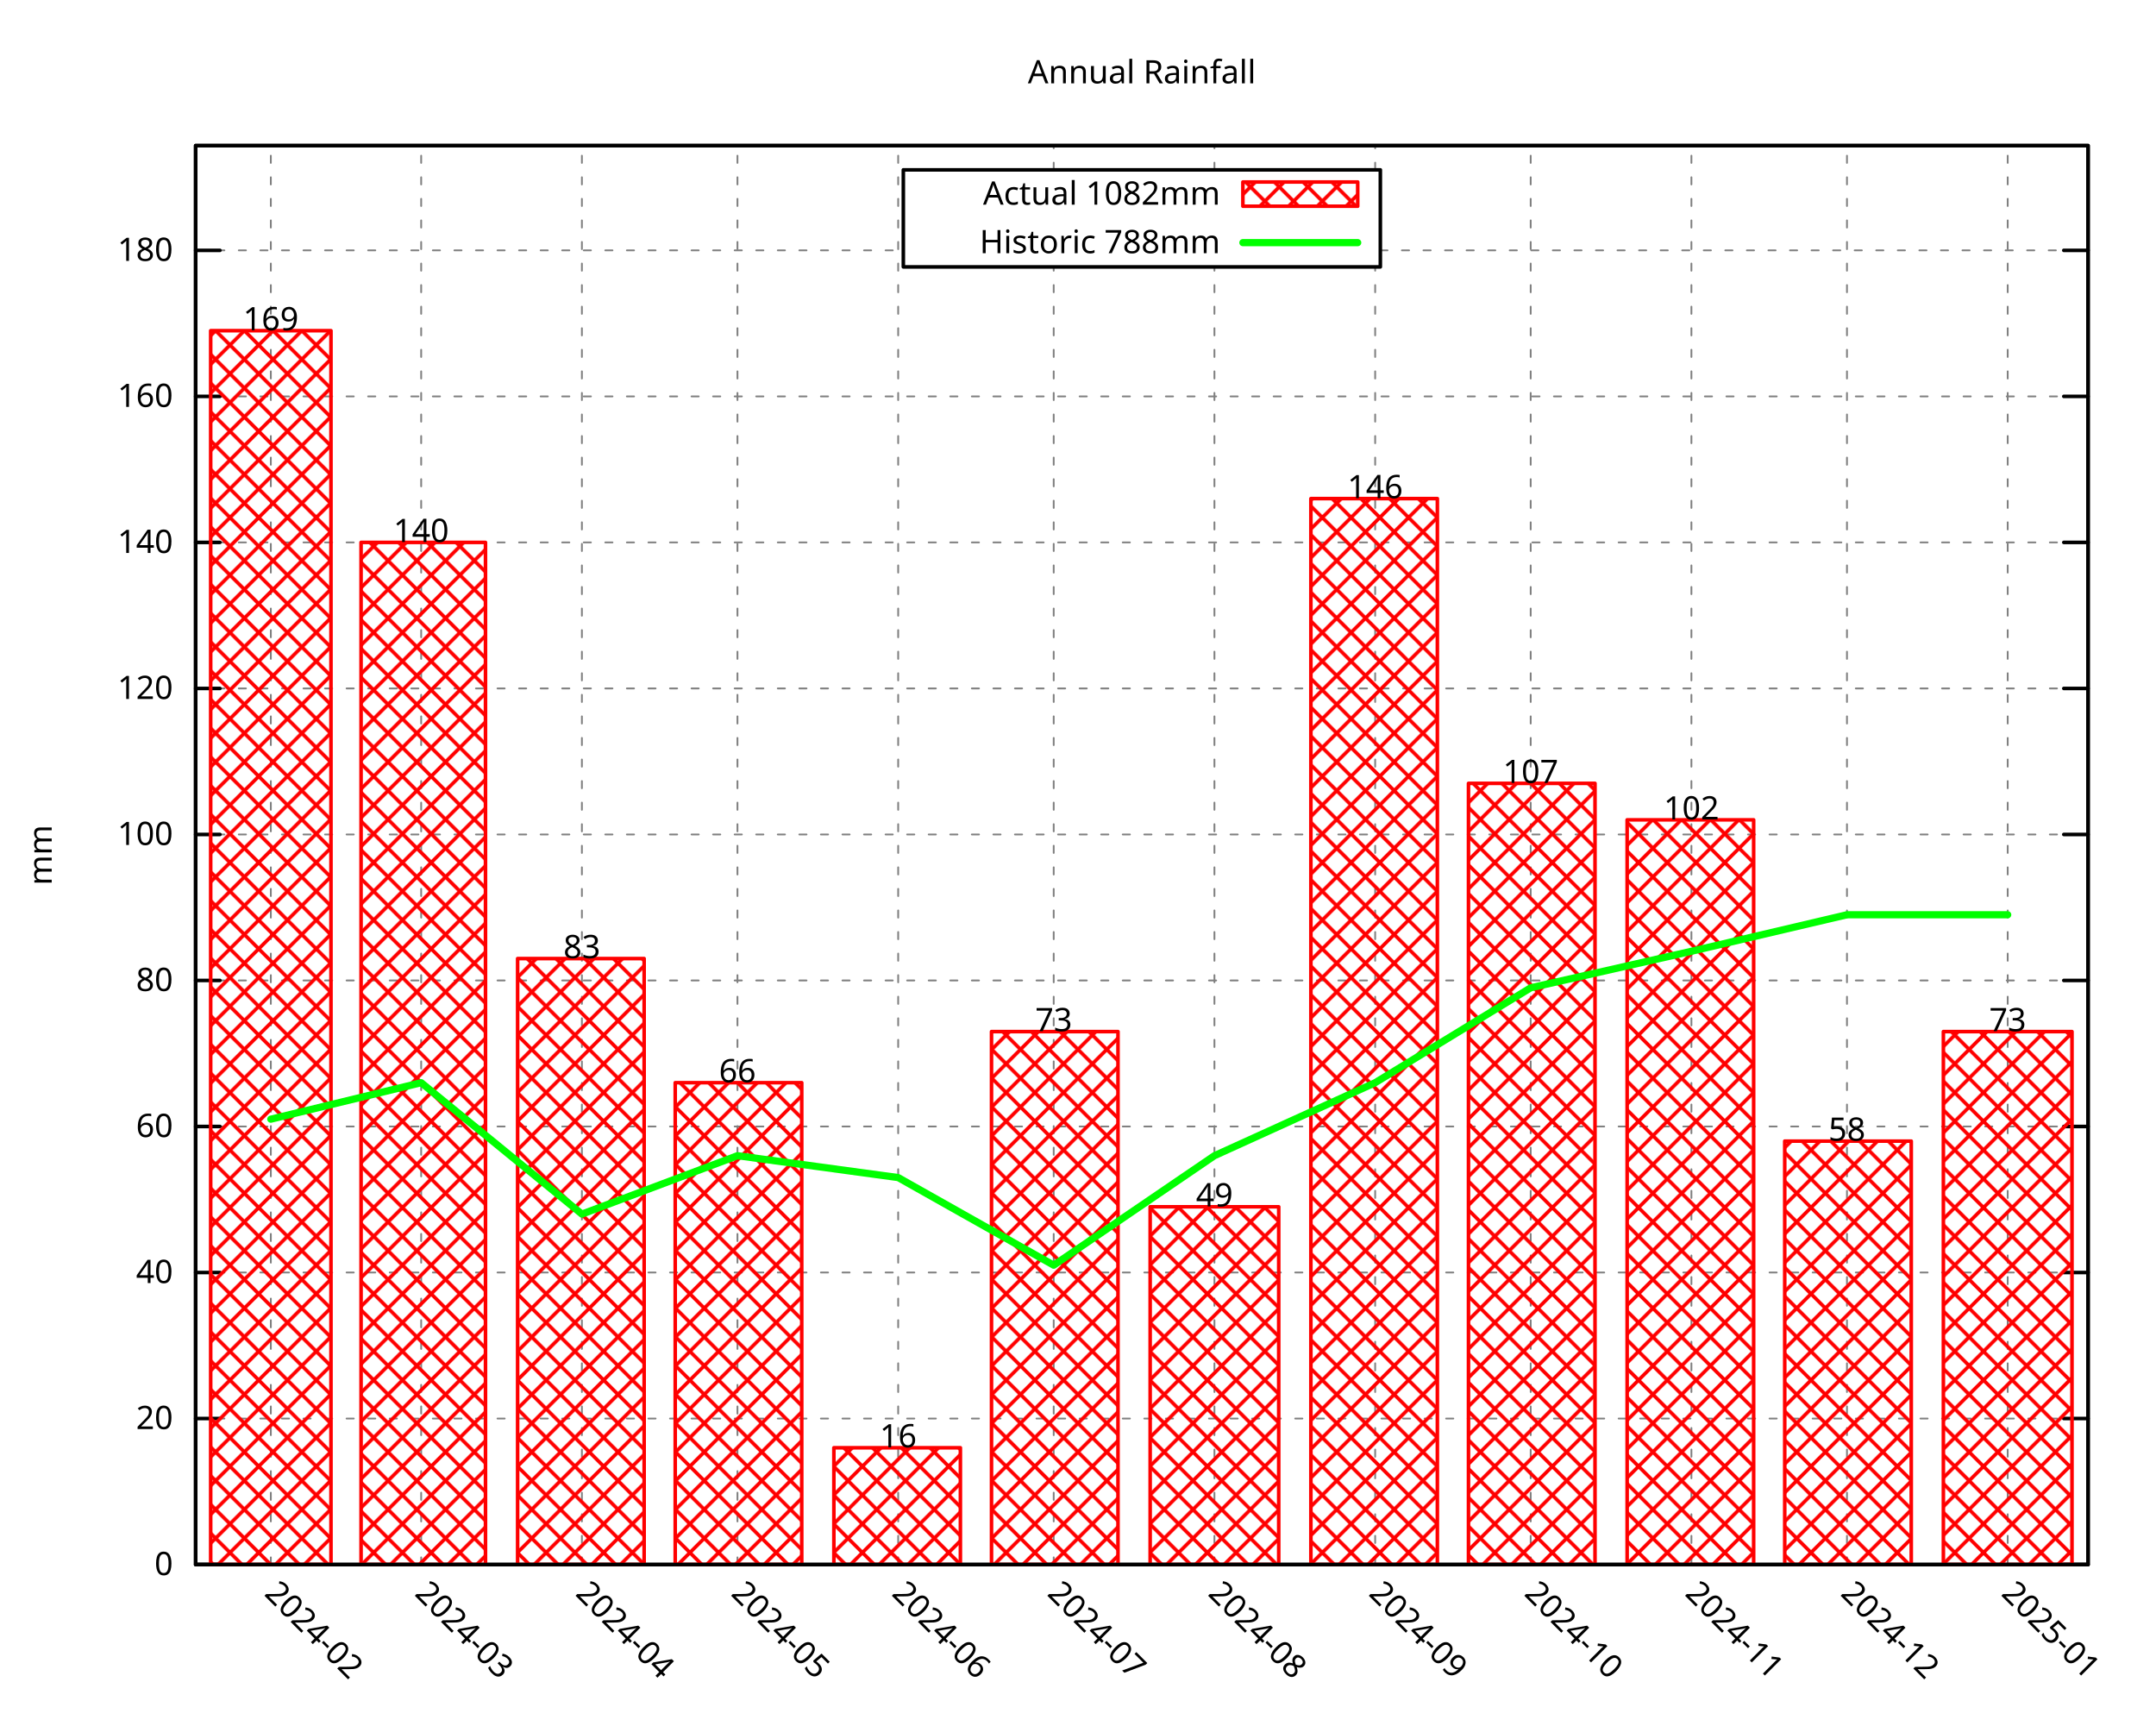
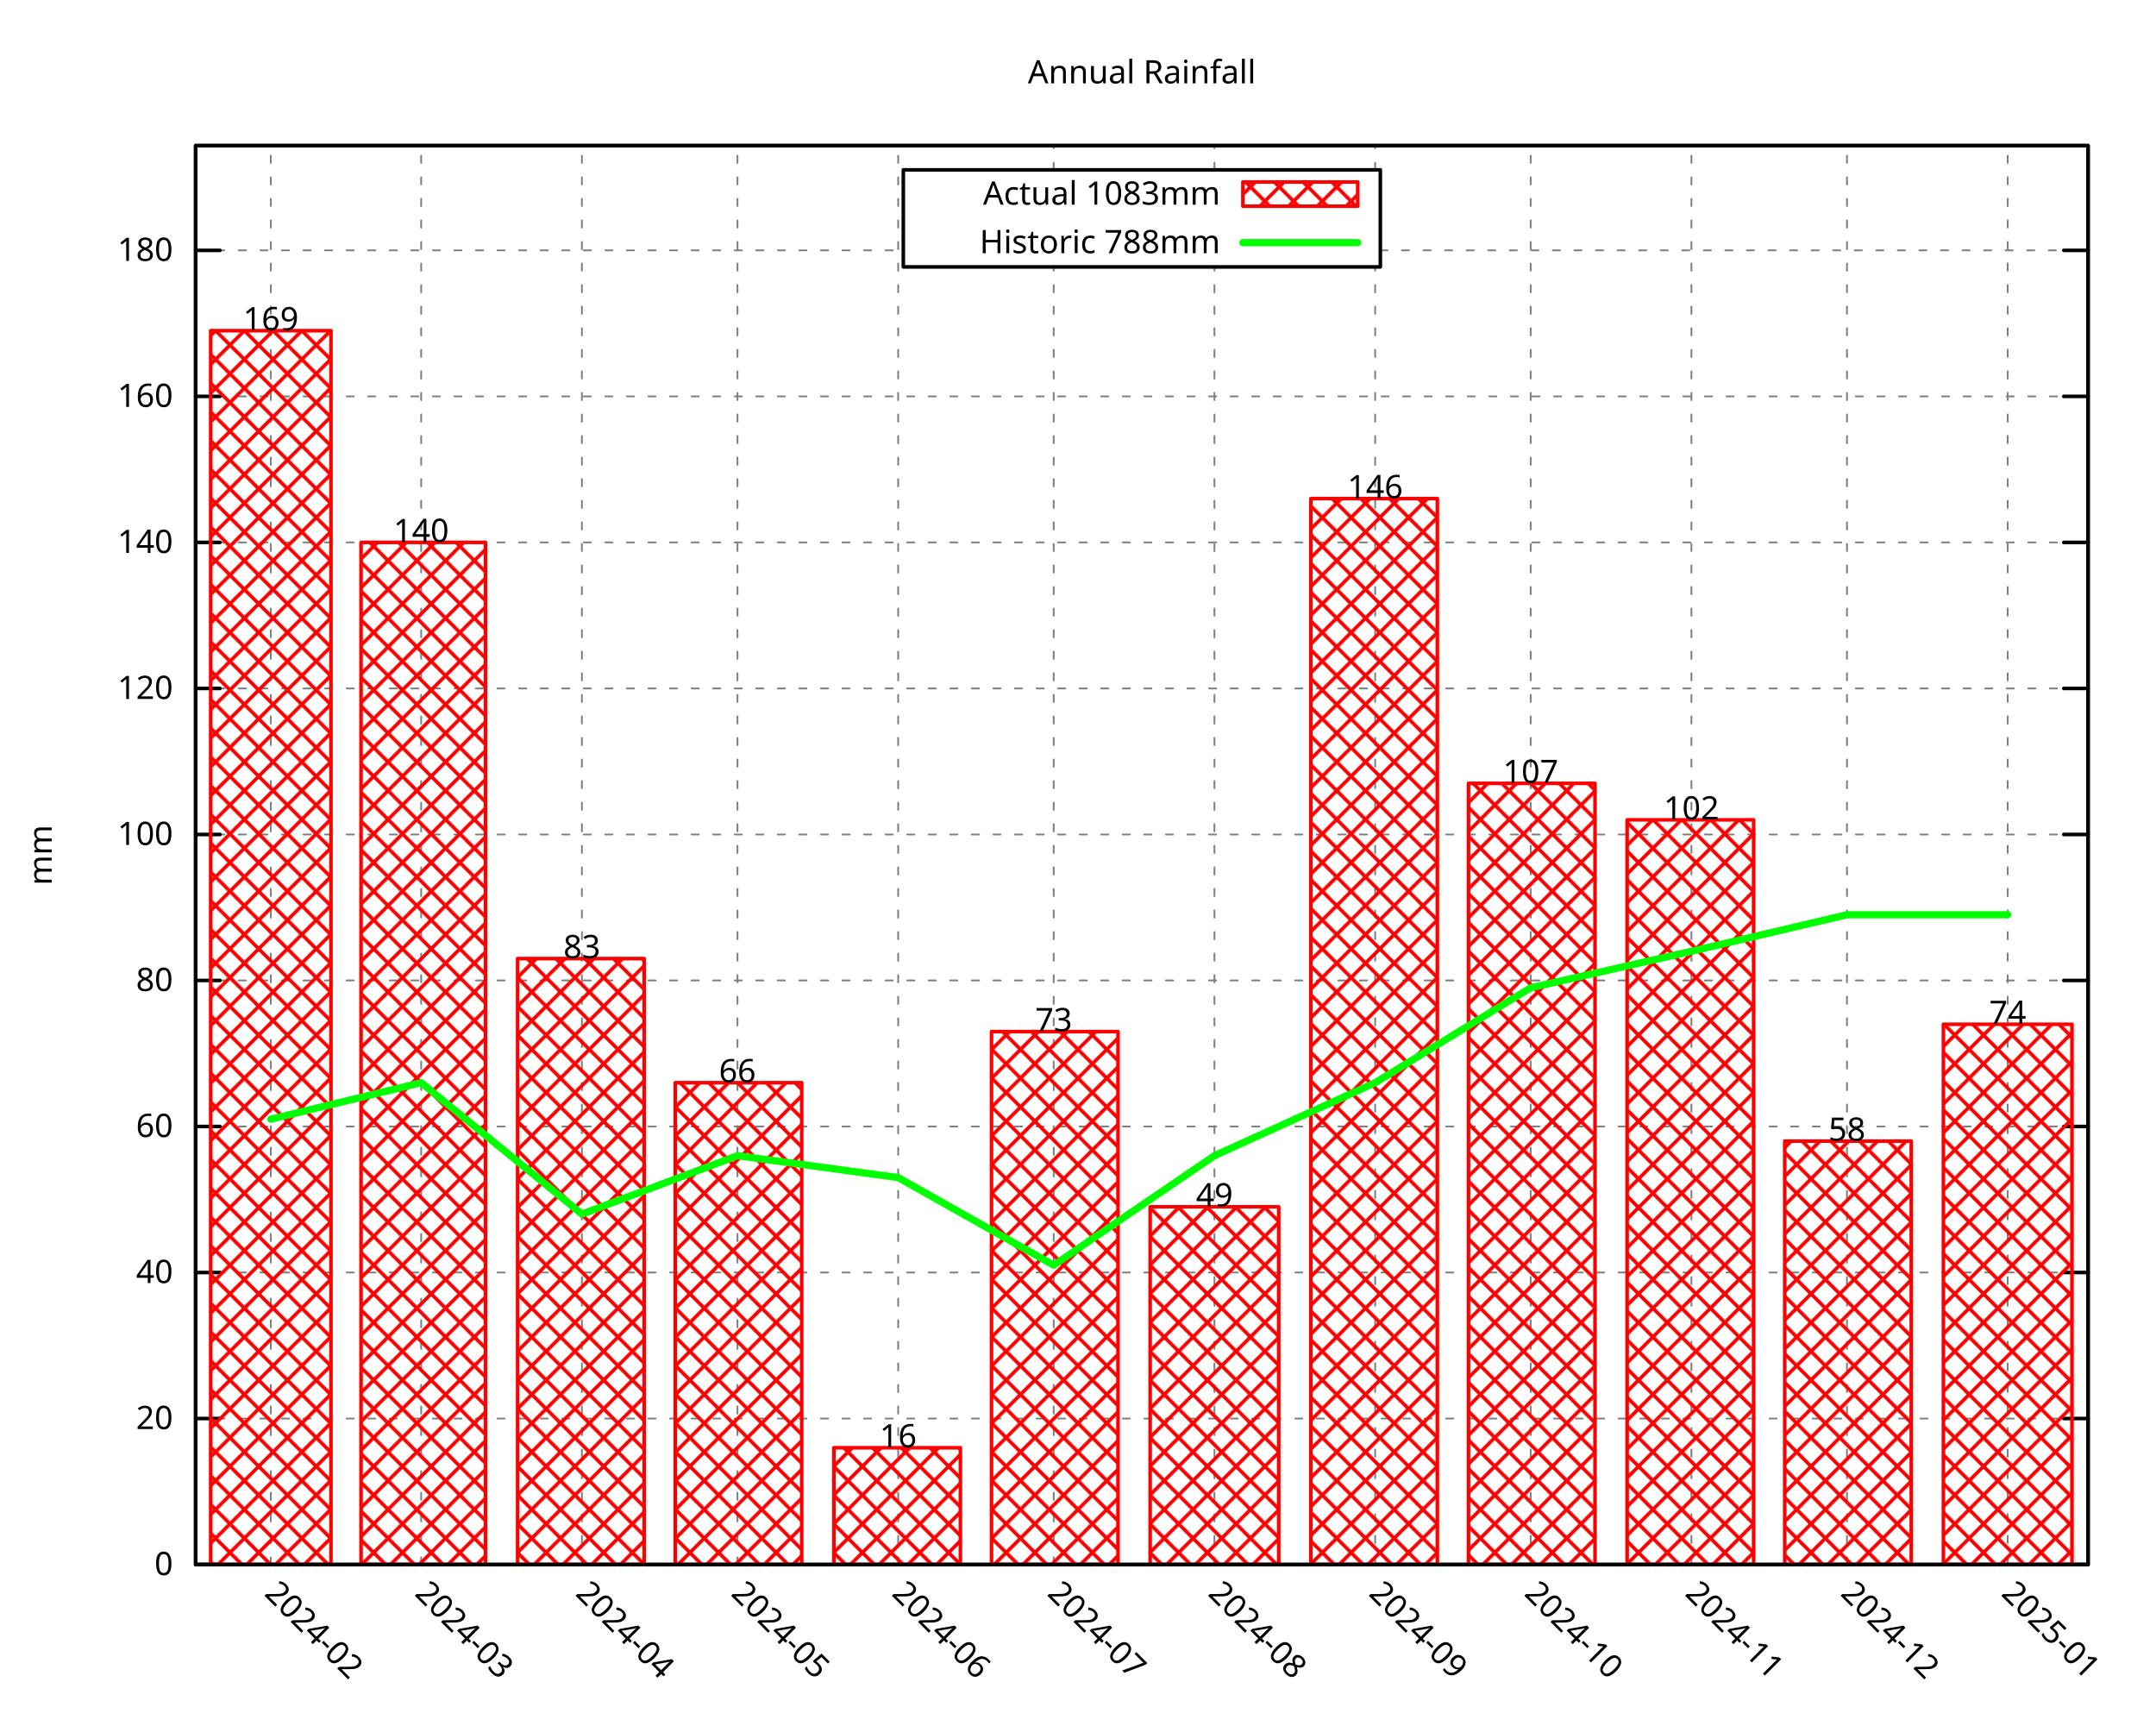
<svg xmlns="http://www.w3.org/2000/svg" xmlns:xlink="http://www.w3.org/1999/xlink" width="600" height="480" viewBox="0 0 600 480">
  <g id="gnuplot_canvas">
    <rect x="0" y="0" width="600" height="480" fill="none" />
    <defs>
      <circle id="gpDot" r="0.5" stroke-width="0.5" stroke="currentColor" />
      <path id="gpPt0" stroke-width="0.296" stroke="currentColor" d="M-1,0 h2 M0,-1 v2" />
      <path id="gpPt1" stroke-width="0.296" stroke="currentColor" d="M-1,-1 L1,1 M1,-1 L-1,1" />
      <path id="gpPt2" stroke-width="0.296" stroke="currentColor" d="M-1,0 L1,0 M0,-1 L0,1 M-1,-1 L1,1 M-1,1 L1,-1" />
      <rect id="gpPt3" stroke-width="0.296" stroke="currentColor" x="-1" y="-1" width="2" height="2" />
      <rect id="gpPt4" stroke-width="0.296" stroke="currentColor" fill="currentColor" x="-1" y="-1" width="2" height="2" />
      <circle id="gpPt5" stroke-width="0.296" stroke="currentColor" cx="0" cy="0" r="1" />
      <use xlink:href="#gpPt5" id="gpPt6" fill="currentColor" stroke="none" />
      <path id="gpPt7" stroke-width="0.296" stroke="currentColor" d="M0,-1.33 L-1.33,0.67 L1.33,0.67 z" />
      <use xlink:href="#gpPt7" id="gpPt8" fill="currentColor" stroke="none" />
      <use xlink:href="#gpPt7" id="gpPt9" stroke="currentColor" transform="rotate(180)" />
      <use xlink:href="#gpPt9" id="gpPt10" fill="currentColor" stroke="none" />
      <use xlink:href="#gpPt3" id="gpPt11" stroke="currentColor" transform="rotate(45)" />
      <use xlink:href="#gpPt11" id="gpPt12" fill="currentColor" stroke="none" />
      <path id="gpPt13" stroke-width="0.296" stroke="currentColor" d="M0,1.330 L1.265,0.411 L0.782,-1.067 L-0.782,-1.076 L-1.265,0.411 z" />
      <use xlink:href="#gpPt13" id="gpPt14" fill="currentColor" stroke="none" />
      <filter id="textbox" filterUnits="objectBoundingBox" x="0" y="0" height="1" width="1">
        <feFlood flood-color="white" flood-opacity="1" result="bgnd" />
        <feComposite in="SourceGraphic" in2="bgnd" operator="atop" />
      </filter>
      <filter id="greybox" filterUnits="objectBoundingBox" x="0" y="0" height="1" width="1">
        <feFlood flood-color="lightgrey" flood-opacity="1" result="grey" />
        <feComposite in="SourceGraphic" in2="grey" operator="atop" />
      </filter>
    </defs>
    <g fill="none" color="white" stroke="currentColor" stroke-width="1.00" stroke-linecap="round" stroke-linejoin="round">
</g>
    <g fill="none" color="black" stroke="currentColor" stroke-width="1.00" stroke-linecap="round" stroke-linejoin="round">
</g>
    <g fill="none" color="black" stroke="black" stroke-width="0.50" stroke-linecap="round" stroke-linejoin="round">
</g>
    <g fill="none" color="gray" stroke="currentColor" stroke-width="0.50" stroke-linecap="round" stroke-linejoin="round">
      <path stroke="gray" stroke-dasharray="2,4" class="gridline" d="M54.45,435.32 L581.09,435.32  " />
    </g>
    <g fill="none" color="gray" stroke="gray" stroke-width="1.00" stroke-linecap="round" stroke-linejoin="round">
</g>
    <g fill="none" color="black" stroke="currentColor" stroke-width="1.00" stroke-linecap="round" stroke-linejoin="round">
      <path stroke="black" d="M54.45,435.32 L61.20,435.32 M581.09,435.32 L574.34,435.32  " />
      <g transform="translate(48.15,438.25)" stroke="none" fill="black" font-family="Droid Sans" font-size="9.00" text-anchor="end">
        <text>
          <tspan font-family="Droid Sans"> 0</tspan>
        </text>
      </g>
    </g>
    <g fill="none" color="black" stroke="currentColor" stroke-width="1.00" stroke-linecap="round" stroke-linejoin="round">
</g>
    <g fill="none" color="black" stroke="black" stroke-width="0.50" stroke-linecap="round" stroke-linejoin="round">
</g>
    <g fill="none" color="gray" stroke="currentColor" stroke-width="0.50" stroke-linecap="round" stroke-linejoin="round">
      <path stroke="gray" stroke-dasharray="2,4" class="gridline" d="M54.45,394.69 L581.09,394.69  " />
    </g>
    <g fill="none" color="gray" stroke="gray" stroke-width="1.00" stroke-linecap="round" stroke-linejoin="round">
</g>
    <g fill="none" color="black" stroke="currentColor" stroke-width="1.00" stroke-linecap="round" stroke-linejoin="round">
      <path stroke="black" d="M54.45,394.69 L61.20,394.69 M581.09,394.69 L574.34,394.69  " />
      <g transform="translate(48.15,397.62)" stroke="none" fill="black" font-family="Droid Sans" font-size="9.00" text-anchor="end">
        <text>
          <tspan font-family="Droid Sans"> 20</tspan>
        </text>
      </g>
    </g>
    <g fill="none" color="black" stroke="currentColor" stroke-width="1.00" stroke-linecap="round" stroke-linejoin="round">
</g>
    <g fill="none" color="black" stroke="black" stroke-width="0.50" stroke-linecap="round" stroke-linejoin="round">
</g>
    <g fill="none" color="gray" stroke="currentColor" stroke-width="0.50" stroke-linecap="round" stroke-linejoin="round">
      <path stroke="gray" stroke-dasharray="2,4" class="gridline" d="M54.45,354.06 L581.09,354.06  " />
    </g>
    <g fill="none" color="gray" stroke="gray" stroke-width="1.00" stroke-linecap="round" stroke-linejoin="round">
</g>
    <g fill="none" color="black" stroke="currentColor" stroke-width="1.00" stroke-linecap="round" stroke-linejoin="round">
      <path stroke="black" d="M54.45,354.06 L61.20,354.06 M581.09,354.06 L574.34,354.06  " />
      <g transform="translate(48.15,356.99)" stroke="none" fill="black" font-family="Droid Sans" font-size="9.00" text-anchor="end">
        <text>
          <tspan font-family="Droid Sans"> 40</tspan>
        </text>
      </g>
    </g>
    <g fill="none" color="black" stroke="currentColor" stroke-width="1.00" stroke-linecap="round" stroke-linejoin="round">
</g>
    <g fill="none" color="black" stroke="black" stroke-width="0.50" stroke-linecap="round" stroke-linejoin="round">
</g>
    <g fill="none" color="gray" stroke="currentColor" stroke-width="0.50" stroke-linecap="round" stroke-linejoin="round">
      <path stroke="gray" stroke-dasharray="2,4" class="gridline" d="M54.45,313.43 L581.09,313.43  " />
    </g>
    <g fill="none" color="gray" stroke="gray" stroke-width="1.00" stroke-linecap="round" stroke-linejoin="round">
</g>
    <g fill="none" color="black" stroke="currentColor" stroke-width="1.00" stroke-linecap="round" stroke-linejoin="round">
      <path stroke="black" d="M54.45,313.43 L61.20,313.43 M581.09,313.43 L574.34,313.43  " />
      <g transform="translate(48.15,316.36)" stroke="none" fill="black" font-family="Droid Sans" font-size="9.00" text-anchor="end">
        <text>
          <tspan font-family="Droid Sans"> 60</tspan>
        </text>
      </g>
    </g>
    <g fill="none" color="black" stroke="currentColor" stroke-width="1.00" stroke-linecap="round" stroke-linejoin="round">
</g>
    <g fill="none" color="black" stroke="black" stroke-width="0.50" stroke-linecap="round" stroke-linejoin="round">
</g>
    <g fill="none" color="gray" stroke="currentColor" stroke-width="0.50" stroke-linecap="round" stroke-linejoin="round">
      <path stroke="gray" stroke-dasharray="2,4" class="gridline" d="M54.45,272.80 L581.09,272.80  " />
    </g>
    <g fill="none" color="gray" stroke="gray" stroke-width="1.00" stroke-linecap="round" stroke-linejoin="round">
</g>
    <g fill="none" color="black" stroke="currentColor" stroke-width="1.00" stroke-linecap="round" stroke-linejoin="round">
      <path stroke="black" d="M54.45,272.80 L61.20,272.80 M581.09,272.80 L574.34,272.80  " />
      <g transform="translate(48.15,275.73)" stroke="none" fill="black" font-family="Droid Sans" font-size="9.00" text-anchor="end">
        <text>
          <tspan font-family="Droid Sans"> 80</tspan>
        </text>
      </g>
    </g>
    <g fill="none" color="black" stroke="currentColor" stroke-width="1.00" stroke-linecap="round" stroke-linejoin="round">
</g>
    <g fill="none" color="black" stroke="black" stroke-width="0.50" stroke-linecap="round" stroke-linejoin="round">
</g>
    <g fill="none" color="gray" stroke="currentColor" stroke-width="0.50" stroke-linecap="round" stroke-linejoin="round">
      <path stroke="gray" stroke-dasharray="2,4" class="gridline" d="M54.45,232.18 L581.09,232.18  " />
    </g>
    <g fill="none" color="gray" stroke="gray" stroke-width="1.00" stroke-linecap="round" stroke-linejoin="round">
</g>
    <g fill="none" color="black" stroke="currentColor" stroke-width="1.00" stroke-linecap="round" stroke-linejoin="round">
      <path stroke="black" d="M54.45,232.18 L61.20,232.18 M581.09,232.18 L574.34,232.18  " />
      <g transform="translate(48.15,235.11)" stroke="none" fill="black" font-family="Droid Sans" font-size="9.00" text-anchor="end">
        <text>
          <tspan font-family="Droid Sans"> 100</tspan>
        </text>
      </g>
    </g>
    <g fill="none" color="black" stroke="currentColor" stroke-width="1.00" stroke-linecap="round" stroke-linejoin="round">
</g>
    <g fill="none" color="black" stroke="black" stroke-width="0.50" stroke-linecap="round" stroke-linejoin="round">
</g>
    <g fill="none" color="gray" stroke="currentColor" stroke-width="0.50" stroke-linecap="round" stroke-linejoin="round">
      <path stroke="gray" stroke-dasharray="2,4" class="gridline" d="M54.45,191.55 L581.09,191.55  " />
    </g>
    <g fill="none" color="gray" stroke="gray" stroke-width="1.00" stroke-linecap="round" stroke-linejoin="round">
</g>
    <g fill="none" color="black" stroke="currentColor" stroke-width="1.00" stroke-linecap="round" stroke-linejoin="round">
      <path stroke="black" d="M54.45,191.55 L61.20,191.55 M581.09,191.55 L574.34,191.55  " />
      <g transform="translate(48.15,194.48)" stroke="none" fill="black" font-family="Droid Sans" font-size="9.00" text-anchor="end">
        <text>
          <tspan font-family="Droid Sans"> 120</tspan>
        </text>
      </g>
    </g>
    <g fill="none" color="black" stroke="currentColor" stroke-width="1.00" stroke-linecap="round" stroke-linejoin="round">
</g>
    <g fill="none" color="black" stroke="black" stroke-width="0.50" stroke-linecap="round" stroke-linejoin="round">
</g>
    <g fill="none" color="gray" stroke="currentColor" stroke-width="0.50" stroke-linecap="round" stroke-linejoin="round">
      <path stroke="gray" stroke-dasharray="2,4" class="gridline" d="M54.45,150.92 L581.09,150.92  " />
    </g>
    <g fill="none" color="gray" stroke="gray" stroke-width="1.00" stroke-linecap="round" stroke-linejoin="round">
</g>
    <g fill="none" color="black" stroke="currentColor" stroke-width="1.00" stroke-linecap="round" stroke-linejoin="round">
      <path stroke="black" d="M54.45,150.92 L61.20,150.92 M581.09,150.92 L574.34,150.92  " />
      <g transform="translate(48.15,153.85)" stroke="none" fill="black" font-family="Droid Sans" font-size="9.00" text-anchor="end">
        <text>
          <tspan font-family="Droid Sans"> 140</tspan>
        </text>
      </g>
    </g>
    <g fill="none" color="black" stroke="currentColor" stroke-width="1.00" stroke-linecap="round" stroke-linejoin="round">
</g>
    <g fill="none" color="black" stroke="black" stroke-width="0.50" stroke-linecap="round" stroke-linejoin="round">
</g>
    <g fill="none" color="gray" stroke="currentColor" stroke-width="0.50" stroke-linecap="round" stroke-linejoin="round">
      <path stroke="gray" stroke-dasharray="2,4" class="gridline" d="M54.45,110.29 L581.09,110.29  " />
    </g>
    <g fill="none" color="gray" stroke="gray" stroke-width="1.00" stroke-linecap="round" stroke-linejoin="round">
</g>
    <g fill="none" color="black" stroke="currentColor" stroke-width="1.00" stroke-linecap="round" stroke-linejoin="round">
      <path stroke="black" d="M54.45,110.29 L61.20,110.29 M581.09,110.29 L574.34,110.29  " />
      <g transform="translate(48.15,113.22)" stroke="none" fill="black" font-family="Droid Sans" font-size="9.00" text-anchor="end">
        <text>
          <tspan font-family="Droid Sans"> 160</tspan>
        </text>
      </g>
    </g>
    <g fill="none" color="black" stroke="currentColor" stroke-width="1.00" stroke-linecap="round" stroke-linejoin="round">
</g>
    <g fill="none" color="black" stroke="black" stroke-width="0.50" stroke-linecap="round" stroke-linejoin="round">
</g>
    <g fill="none" color="gray" stroke="currentColor" stroke-width="0.50" stroke-linecap="round" stroke-linejoin="round">
      <path stroke="gray" stroke-dasharray="2,4" class="gridline" d="M54.45,69.66 L251.39,69.66 M384.14,69.66 L581.09,69.66  " />
    </g>
    <g fill="none" color="gray" stroke="gray" stroke-width="1.00" stroke-linecap="round" stroke-linejoin="round">
</g>
    <g fill="none" color="black" stroke="currentColor" stroke-width="1.00" stroke-linecap="round" stroke-linejoin="round">
      <path stroke="black" d="M54.45,69.66 L61.20,69.66 M581.09,69.66 L574.34,69.66  " />
      <g transform="translate(48.15,72.59)" stroke="none" fill="black" font-family="Droid Sans" font-size="9.00" text-anchor="end">
        <text>
          <tspan font-family="Droid Sans"> 180</tspan>
        </text>
      </g>
    </g>
    <g fill="none" color="black" stroke="currentColor" stroke-width="1.00" stroke-linecap="round" stroke-linejoin="round">
</g>
    <g fill="none" color="black" stroke="black" stroke-width="0.50" stroke-linecap="round" stroke-linejoin="round">
</g>
    <g fill="none" color="gray" stroke="currentColor" stroke-width="0.50" stroke-linecap="round" stroke-linejoin="round">
      <path stroke="gray" stroke-dasharray="2,4" class="gridline" d="M75.37,435.32 L75.37,40.51  " />
    </g>
    <g fill="none" color="gray" stroke="gray" stroke-width="1.00" stroke-linecap="round" stroke-linejoin="round">
</g>
    <g fill="none" color="black" stroke="currentColor" stroke-width="1.00" stroke-linecap="round" stroke-linejoin="round">
      <path stroke="black" d="M75.37,435.32 M75.37,40.51  " />
      <g transform="translate(73.30,443.69) rotate(45.00)" stroke="none" fill="black" font-family="Droid Sans" font-size="9.00" text-anchor="start">
        <text>
          <tspan font-family="Droid Sans">2024-02</tspan>
        </text>
      </g>
    </g>
    <g fill="none" color="black" stroke="currentColor" stroke-width="1.00" stroke-linecap="round" stroke-linejoin="round">
</g>
    <g fill="none" color="black" stroke="black" stroke-width="0.50" stroke-linecap="round" stroke-linejoin="round">
</g>
    <g fill="none" color="gray" stroke="currentColor" stroke-width="0.50" stroke-linecap="round" stroke-linejoin="round">
      <path stroke="gray" stroke-dasharray="2,4" class="gridline" d="M117.21,435.32 L117.21,40.51  " />
    </g>
    <g fill="none" color="gray" stroke="gray" stroke-width="1.00" stroke-linecap="round" stroke-linejoin="round">
</g>
    <g fill="none" color="black" stroke="currentColor" stroke-width="1.00" stroke-linecap="round" stroke-linejoin="round">
      <path stroke="black" d="M117.21,435.32 M117.21,40.51  " />
      <g transform="translate(115.14,443.69) rotate(45.00)" stroke="none" fill="black" font-family="Droid Sans" font-size="9.00" text-anchor="start">
        <text>
          <tspan font-family="Droid Sans">2024-03</tspan>
        </text>
      </g>
    </g>
    <g fill="none" color="black" stroke="currentColor" stroke-width="1.00" stroke-linecap="round" stroke-linejoin="round">
</g>
    <g fill="none" color="black" stroke="black" stroke-width="0.50" stroke-linecap="round" stroke-linejoin="round">
</g>
    <g fill="none" color="gray" stroke="currentColor" stroke-width="0.50" stroke-linecap="round" stroke-linejoin="round">
      <path stroke="gray" stroke-dasharray="2,4" class="gridline" d="M161.94,435.32 L161.94,40.51  " />
    </g>
    <g fill="none" color="gray" stroke="gray" stroke-width="1.00" stroke-linecap="round" stroke-linejoin="round">
</g>
    <g fill="none" color="black" stroke="currentColor" stroke-width="1.00" stroke-linecap="round" stroke-linejoin="round">
      <path stroke="black" d="M161.94,435.32 M161.94,40.51  " />
      <g transform="translate(159.87,443.69) rotate(45.00)" stroke="none" fill="black" font-family="Droid Sans" font-size="9.00" text-anchor="start">
        <text>
          <tspan font-family="Droid Sans">2024-04</tspan>
        </text>
      </g>
    </g>
    <g fill="none" color="black" stroke="currentColor" stroke-width="1.00" stroke-linecap="round" stroke-linejoin="round">
</g>
    <g fill="none" color="black" stroke="black" stroke-width="0.50" stroke-linecap="round" stroke-linejoin="round">
</g>
    <g fill="none" color="gray" stroke="currentColor" stroke-width="0.50" stroke-linecap="round" stroke-linejoin="round">
      <path stroke="gray" stroke-dasharray="2,4" class="gridline" d="M205.23,435.32 L205.23,40.51  " />
    </g>
    <g fill="none" color="gray" stroke="gray" stroke-width="1.00" stroke-linecap="round" stroke-linejoin="round">
</g>
    <g fill="none" color="black" stroke="currentColor" stroke-width="1.00" stroke-linecap="round" stroke-linejoin="round">
      <path stroke="black" d="M205.23,435.32 M205.23,40.51  " />
      <g transform="translate(203.16,443.69) rotate(45.00)" stroke="none" fill="black" font-family="Droid Sans" font-size="9.00" text-anchor="start">
        <text>
          <tspan font-family="Droid Sans">2024-05</tspan>
        </text>
      </g>
    </g>
    <g fill="none" color="black" stroke="currentColor" stroke-width="1.00" stroke-linecap="round" stroke-linejoin="round">
</g>
    <g fill="none" color="black" stroke="black" stroke-width="0.50" stroke-linecap="round" stroke-linejoin="round">
</g>
    <g fill="none" color="gray" stroke="currentColor" stroke-width="0.50" stroke-linecap="round" stroke-linejoin="round">
      <path stroke="gray" stroke-dasharray="2,4" class="gridline" d="M249.96,435.32 L249.96,40.51  " />
    </g>
    <g fill="none" color="gray" stroke="gray" stroke-width="1.00" stroke-linecap="round" stroke-linejoin="round">
</g>
    <g fill="none" color="black" stroke="currentColor" stroke-width="1.00" stroke-linecap="round" stroke-linejoin="round">
      <path stroke="black" d="M249.96,435.32 M249.96,40.51  " />
      <g transform="translate(247.89,443.69) rotate(45.00)" stroke="none" fill="black" font-family="Droid Sans" font-size="9.00" text-anchor="start">
        <text>
          <tspan font-family="Droid Sans">2024-06</tspan>
        </text>
      </g>
    </g>
    <g fill="none" color="black" stroke="currentColor" stroke-width="1.00" stroke-linecap="round" stroke-linejoin="round">
</g>
    <g fill="none" color="black" stroke="black" stroke-width="0.50" stroke-linecap="round" stroke-linejoin="round">
</g>
    <g fill="none" color="gray" stroke="currentColor" stroke-width="0.50" stroke-linecap="round" stroke-linejoin="round">
      <path stroke="gray" stroke-dasharray="2,4" class="gridline" d="M293.24,435.32 L293.24,74.26 M293.24,47.26 L293.24,40.51  " />
    </g>
    <g fill="none" color="gray" stroke="gray" stroke-width="1.00" stroke-linecap="round" stroke-linejoin="round">
</g>
    <g fill="none" color="black" stroke="currentColor" stroke-width="1.00" stroke-linecap="round" stroke-linejoin="round">
      <path stroke="black" d="M293.24,435.32 M293.24,40.51  " />
      <g transform="translate(291.17,443.69) rotate(45.00)" stroke="none" fill="black" font-family="Droid Sans" font-size="9.00" text-anchor="start">
        <text>
          <tspan font-family="Droid Sans">2024-07</tspan>
        </text>
      </g>
    </g>
    <g fill="none" color="black" stroke="currentColor" stroke-width="1.00" stroke-linecap="round" stroke-linejoin="round">
</g>
    <g fill="none" color="black" stroke="black" stroke-width="0.50" stroke-linecap="round" stroke-linejoin="round">
</g>
    <g fill="none" color="gray" stroke="currentColor" stroke-width="0.50" stroke-linecap="round" stroke-linejoin="round">
      <path stroke="gray" stroke-dasharray="2,4" class="gridline" d="M337.97,435.32 L337.97,74.26 M337.97,47.26 L337.97,40.51  " />
    </g>
    <g fill="none" color="gray" stroke="gray" stroke-width="1.00" stroke-linecap="round" stroke-linejoin="round">
</g>
    <g fill="none" color="black" stroke="currentColor" stroke-width="1.00" stroke-linecap="round" stroke-linejoin="round">
      <path stroke="black" d="M337.97,435.32 M337.97,40.51  " />
      <g transform="translate(335.90,443.69) rotate(45.00)" stroke="none" fill="black" font-family="Droid Sans" font-size="9.00" text-anchor="start">
        <text>
          <tspan font-family="Droid Sans">2024-08</tspan>
        </text>
      </g>
    </g>
    <g fill="none" color="black" stroke="currentColor" stroke-width="1.00" stroke-linecap="round" stroke-linejoin="round">
</g>
    <g fill="none" color="black" stroke="black" stroke-width="0.50" stroke-linecap="round" stroke-linejoin="round">
</g>
    <g fill="none" color="gray" stroke="currentColor" stroke-width="0.50" stroke-linecap="round" stroke-linejoin="round">
      <path stroke="gray" stroke-dasharray="2,4" class="gridline" d="M382.70,435.32 L382.70,74.26 M382.70,47.26 L382.70,40.51  " />
    </g>
    <g fill="none" color="gray" stroke="gray" stroke-width="1.00" stroke-linecap="round" stroke-linejoin="round">
</g>
    <g fill="none" color="black" stroke="currentColor" stroke-width="1.00" stroke-linecap="round" stroke-linejoin="round">
      <path stroke="black" d="M382.70,435.32 M382.70,40.51  " />
      <g transform="translate(380.63,443.69) rotate(45.00)" stroke="none" fill="black" font-family="Droid Sans" font-size="9.00" text-anchor="start">
        <text>
          <tspan font-family="Droid Sans">2024-09</tspan>
        </text>
      </g>
    </g>
    <g fill="none" color="black" stroke="currentColor" stroke-width="1.00" stroke-linecap="round" stroke-linejoin="round">
</g>
    <g fill="none" color="black" stroke="black" stroke-width="0.50" stroke-linecap="round" stroke-linejoin="round">
</g>
    <g fill="none" color="gray" stroke="currentColor" stroke-width="0.50" stroke-linecap="round" stroke-linejoin="round">
      <path stroke="gray" stroke-dasharray="2,4" class="gridline" d="M425.98,435.32 L425.98,40.51  " />
    </g>
    <g fill="none" color="gray" stroke="gray" stroke-width="1.00" stroke-linecap="round" stroke-linejoin="round">
</g>
    <g fill="none" color="black" stroke="currentColor" stroke-width="1.00" stroke-linecap="round" stroke-linejoin="round">
      <path stroke="black" d="M425.98,435.32 M425.98,40.51  " />
      <g transform="translate(423.91,443.69) rotate(45.00)" stroke="none" fill="black" font-family="Droid Sans" font-size="9.00" text-anchor="start">
        <text>
          <tspan font-family="Droid Sans">2024-10</tspan>
        </text>
      </g>
    </g>
    <g fill="none" color="black" stroke="currentColor" stroke-width="1.00" stroke-linecap="round" stroke-linejoin="round">
</g>
    <g fill="none" color="black" stroke="black" stroke-width="0.50" stroke-linecap="round" stroke-linejoin="round">
</g>
    <g fill="none" color="gray" stroke="currentColor" stroke-width="0.50" stroke-linecap="round" stroke-linejoin="round">
      <path stroke="gray" stroke-dasharray="2,4" class="gridline" d="M470.71,435.32 L470.71,40.51  " />
    </g>
    <g fill="none" color="gray" stroke="gray" stroke-width="1.00" stroke-linecap="round" stroke-linejoin="round">
</g>
    <g fill="none" color="black" stroke="currentColor" stroke-width="1.00" stroke-linecap="round" stroke-linejoin="round">
      <path stroke="black" d="M470.71,435.32 M470.71,40.51  " />
      <g transform="translate(468.64,443.69) rotate(45.00)" stroke="none" fill="black" font-family="Droid Sans" font-size="9.00" text-anchor="start">
        <text>
          <tspan font-family="Droid Sans">2024-11</tspan>
        </text>
      </g>
    </g>
    <g fill="none" color="black" stroke="currentColor" stroke-width="1.00" stroke-linecap="round" stroke-linejoin="round">
</g>
    <g fill="none" color="black" stroke="black" stroke-width="0.50" stroke-linecap="round" stroke-linejoin="round">
</g>
    <g fill="none" color="gray" stroke="currentColor" stroke-width="0.50" stroke-linecap="round" stroke-linejoin="round">
      <path stroke="gray" stroke-dasharray="2,4" class="gridline" d="M514.00,435.32 L514.00,40.51  " />
    </g>
    <g fill="none" color="gray" stroke="gray" stroke-width="1.00" stroke-linecap="round" stroke-linejoin="round">
</g>
    <g fill="none" color="black" stroke="currentColor" stroke-width="1.00" stroke-linecap="round" stroke-linejoin="round">
      <path stroke="black" d="M514.00,435.32 M514.00,40.51  " />
      <g transform="translate(511.93,443.69) rotate(45.00)" stroke="none" fill="black" font-family="Droid Sans" font-size="9.00" text-anchor="start">
        <text>
          <tspan font-family="Droid Sans">2024-12</tspan>
        </text>
      </g>
    </g>
    <g fill="none" color="black" stroke="currentColor" stroke-width="1.00" stroke-linecap="round" stroke-linejoin="round">
</g>
    <g fill="none" color="black" stroke="black" stroke-width="0.50" stroke-linecap="round" stroke-linejoin="round">
</g>
    <g fill="none" color="gray" stroke="currentColor" stroke-width="0.50" stroke-linecap="round" stroke-linejoin="round">
      <path stroke="gray" stroke-dasharray="2,4" class="gridline" d="M558.73,435.32 L558.73,40.51  " />
    </g>
    <g fill="none" color="gray" stroke="gray" stroke-width="1.00" stroke-linecap="round" stroke-linejoin="round">
</g>
    <g fill="none" color="black" stroke="currentColor" stroke-width="1.00" stroke-linecap="round" stroke-linejoin="round">
      <path stroke="black" d="M558.73,435.32 M558.73,40.51  " />
      <g transform="translate(556.66,443.69) rotate(45.00)" stroke="none" fill="black" font-family="Droid Sans" font-size="9.00" text-anchor="start">
        <text>
          <tspan font-family="Droid Sans">2025-01</tspan>
        </text>
      </g>
    </g>
    <g fill="none" color="black" stroke="currentColor" stroke-width="1.00" stroke-linecap="round" stroke-linejoin="round">
</g>
    <g fill="none" color="black" stroke="currentColor" stroke-width="1.00" stroke-linecap="round" stroke-linejoin="round">
      <path stroke="black" d="M54.45,40.51 L54.45,435.32 L581.09,435.32 L581.09,40.51 L54.45,40.51 Z  " />
    </g>
    <g fill="none" color="black" stroke="currentColor" stroke-width="1.00" stroke-linecap="round" stroke-linejoin="round">
</g>
    <g fill="none" color="black" stroke="currentColor" stroke-width="1.00" stroke-linecap="round" stroke-linejoin="round">
      <path stroke="black" d="M251.39,74.26 L251.39,47.26 L384.14,47.26 L384.14,74.26 L251.39,74.26 Z  " />
    </g>
    <g id="gnuplot_plot_1">
      <g fill="none" color="black" stroke="currentColor" stroke-width="1.00" stroke-linecap="round" stroke-linejoin="round">
        <g transform="translate(339.59,56.94)" stroke="none" fill="black" font-family="Droid Sans" font-size="9.00" text-anchor="end">
          <text>
-             <tspan font-family="Droid Sans">Actual 1082mm</tspan>
+             <tspan font-family="Droid Sans">Actual 1083mm</tspan>
          </text>
        </g>
      </g>
      <g fill="none" color="black" stroke="currentColor" stroke-width="1.00" stroke-linecap="round" stroke-linejoin="round">
        <defs>
          <pattern id="gpPat1" patternUnits="userSpaceOnUse" x="0" y="0" width="8" height="8">
            <path style="fill:none; stroke:rgb(255,0,0)" d="M0,0 L8,8 M0,8 L8,0" />
          </pattern>
        </defs>
        <g stroke="none" shape-rendering="crispEdges">
          <polygon fill="url(#gpPat1)" points="345.89,57.38 377.84,57.38 377.84,50.63 345.89,50.63 " />
        </g>
        <path stroke="rgb(255,   0,   0)" d="M345.89,57.38 L377.84,57.38 L377.84,50.64 L345.89,50.64 L345.89,57.38 Z  " />
      </g>
      <g fill="none" color="black" stroke="currentColor" stroke-width="1.00" stroke-linecap="round" stroke-linejoin="round">
        <defs>
          <pattern id="gpPat2" patternUnits="userSpaceOnUse" x="0" y="0" width="8" height="8">
            <path style="fill:none; stroke:rgb(255,0,0)" d="M0,0 L8,8 M0,8 L8,0" />
          </pattern>
        </defs>
        <g stroke="none" shape-rendering="crispEdges">
          <polygon fill="url(#gpPat2)" points="58.63,435.32 92.12,435.32 92.12,92.00 58.63,92.00 " />
        </g>
        <path stroke="rgb(255,   0,   0)" d="M58.63,435.32 L58.63,92.01 L92.11,92.01 L92.11,435.32 L58.63,435.32 Z  " />
        <g stroke="none" shape-rendering="crispEdges">
          <polygon fill="url(#gpPat2)" points="100.48,435.32 135.12,435.32 135.12,150.91 100.48,150.91 " />
        </g>
        <path stroke="rgb(255,   0,   0)" d="M100.48,435.32 L100.48,150.92 L135.11,150.92 L135.11,435.32 L100.48,435.32 Z  " />
        <g stroke="none" shape-rendering="crispEdges">
          <polygon fill="url(#gpPat2)" points="144.05,435.32 179.27,435.32 179.27,266.70 144.05,266.70 " />
        </g>
        <path stroke="rgb(255,   0,   0)" d="M144.05,435.32 L144.05,266.71 L179.26,266.71 L179.26,435.32 L144.05,435.32 Z  " />
        <g stroke="none" shape-rendering="crispEdges">
          <polygon fill="url(#gpPat2)" points="187.91,435.32 223.13,435.32 223.13,301.24 187.91,301.24 " />
        </g>
        <path stroke="rgb(255,   0,   0)" d="M187.91,435.32 L187.91,301.25 L223.12,301.25 L223.12,435.32 L187.91,435.32 Z  " />
        <g stroke="none" shape-rendering="crispEdges">
          <polygon fill="url(#gpPat2)" points="232.06,435.32 267.28,435.32 267.28,402.81 232.06,402.81 " />
        </g>
        <path stroke="rgb(255,   0,   0)" d="M232.06,435.32 L232.06,402.82 L267.27,402.82 L267.27,435.32 L232.06,435.32 Z  " />
        <g stroke="none" shape-rendering="crispEdges">
          <polygon fill="url(#gpPat2)" points="275.93,435.32 311.14,435.32 311.14,287.02 275.93,287.02 " />
        </g>
        <path stroke="rgb(255,   0,   0)" d="M275.93,435.32 L275.93,287.03 L311.13,287.03 L311.13,435.32 L275.93,435.32 Z  " />
        <g stroke="none" shape-rendering="crispEdges">
          <polygon fill="url(#gpPat2)" points="320.08,435.32 355.87,435.32 355.87,335.77 320.08,335.77 " />
        </g>
        <path stroke="rgb(255,   0,   0)" d="M320.08,435.32 L320.08,335.78 L355.86,335.78 L355.86,435.32 L320.08,435.32 Z  " />
        <g stroke="none" shape-rendering="crispEdges">
          <polygon fill="url(#gpPat2)" points="364.81,435.32 400.02,435.32 400.02,138.72 364.81,138.72 " />
        </g>
        <path stroke="rgb(255,   0,   0)" d="M364.81,435.32 L364.81,138.73 L400.01,138.73 L400.01,435.32 L364.81,435.32 Z  " />
        <g stroke="none" shape-rendering="crispEdges">
          <polygon fill="url(#gpPat2)" points="408.67,435.32 443.89,435.32 443.89,217.95 408.67,217.95 " />
        </g>
        <path stroke="rgb(255,   0,   0)" d="M408.67,435.32 L408.67,217.96 L443.88,217.96 L443.88,435.32 L408.67,435.32 Z  " />
        <g stroke="none" shape-rendering="crispEdges">
          <polygon fill="url(#gpPat2)" points="452.82,435.32 488.04,435.32 488.04,228.10 452.82,228.10 " />
        </g>
        <path stroke="rgb(255,   0,   0)" d="M452.82,435.32 L452.82,228.11 L488.03,228.11 L488.03,435.32 L452.82,435.32 Z  " />
        <g stroke="none" shape-rendering="crispEdges">
          <polygon fill="url(#gpPat2)" points="496.68,435.32 531.90,435.32 531.90,317.49 496.68,317.49 " />
        </g>
        <path stroke="rgb(255,   0,   0)" d="M496.68,435.32 L496.68,317.50 L531.89,317.50 L531.89,435.32 L496.68,435.32 Z  " />
        <g stroke="none" shape-rendering="crispEdges">
-           <polygon fill="url(#gpPat2)" points="540.83,435.32 576.63,435.32 576.63,287.02 540.83,287.02 " />
-         </g>
-         <path stroke="rgb(255,   0,   0)" d="M540.83,435.32 L540.83,287.03 L576.62,287.03 L576.62,435.32 L540.83,435.32 Z  " />
+           <polygon fill="url(#gpPat2)" points="540.83,435.32 576.63,435.32 576.63,284.98 540.83,284.98 " />
+         </g>
+         <path stroke="rgb(255,   0,   0)" d="M540.83,435.32 L540.83,284.99 L576.62,284.99 L576.62,435.32 L540.83,435.32 Z  " />
      </g>
    </g>
    <g id="gnuplot_plot_2" fill="none">
      <g fill="none" color="black" stroke="currentColor" stroke-width="1.00" stroke-linecap="round" stroke-linejoin="round">
        <g transform="translate(75.37,91.89)" stroke="none" fill="black" font-family="Droid Sans" font-size="9.00" text-anchor="middle">
          <text>
            <tspan font-family="Droid Sans">169</tspan>
          </text>
        </g>
        <g transform="translate(117.21,150.80)" stroke="none" fill="black" font-family="Droid Sans" font-size="9.00" text-anchor="middle">
          <text>
            <tspan font-family="Droid Sans">140</tspan>
          </text>
        </g>
        <g transform="translate(161.94,266.59)" stroke="none" fill="black" font-family="Droid Sans" font-size="9.00" text-anchor="middle">
          <text>
            <tspan font-family="Droid Sans">83</tspan>
          </text>
        </g>
        <g transform="translate(205.23,301.13)" stroke="none" fill="black" font-family="Droid Sans" font-size="9.00" text-anchor="middle">
          <text>
            <tspan font-family="Droid Sans">66</tspan>
          </text>
        </g>
        <g transform="translate(249.96,402.70)" stroke="none" fill="black" font-family="Droid Sans" font-size="9.00" text-anchor="middle">
          <text>
            <tspan font-family="Droid Sans">16</tspan>
          </text>
        </g>
        <g transform="translate(293.24,286.91)" stroke="none" fill="black" font-family="Droid Sans" font-size="9.00" text-anchor="middle">
          <text>
            <tspan font-family="Droid Sans">73</tspan>
          </text>
        </g>
        <g transform="translate(337.97,335.66)" stroke="none" fill="black" font-family="Droid Sans" font-size="9.00" text-anchor="middle">
          <text>
            <tspan font-family="Droid Sans">49</tspan>
          </text>
        </g>
        <g transform="translate(382.70,138.61)" stroke="none" fill="black" font-family="Droid Sans" font-size="9.00" text-anchor="middle">
          <text>
            <tspan font-family="Droid Sans">146</tspan>
          </text>
        </g>
        <g transform="translate(425.98,217.84)" stroke="none" fill="black" font-family="Droid Sans" font-size="9.00" text-anchor="middle">
          <text>
            <tspan font-family="Droid Sans">107</tspan>
          </text>
        </g>
        <g transform="translate(470.71,228.00)" stroke="none" fill="black" font-family="Droid Sans" font-size="9.00" text-anchor="middle">
          <text>
            <tspan font-family="Droid Sans">102</tspan>
          </text>
        </g>
        <g transform="translate(514.00,317.38)" stroke="none" fill="black" font-family="Droid Sans" font-size="9.00" text-anchor="middle">
          <text>
            <tspan font-family="Droid Sans">58</tspan>
          </text>
        </g>
-         <g transform="translate(558.73,286.91)" stroke="none" fill="black" font-family="Droid Sans" font-size="9.00" text-anchor="middle">
-           <text>
-             <tspan font-family="Droid Sans">73</tspan>
+         <g transform="translate(558.73,284.88)" stroke="none" fill="black" font-family="Droid Sans" font-size="9.00" text-anchor="middle">
+           <text>
+             <tspan font-family="Droid Sans">74</tspan>
          </text>
        </g>
      </g>
    </g>
    <g id="gnuplot_plot_3">
      <g fill="none" color="white" stroke="black" stroke-width="2.00" stroke-linecap="round" stroke-linejoin="round">
</g>
      <g fill="none" color="black" stroke="currentColor" stroke-width="2.00" stroke-linecap="round" stroke-linejoin="round">
        <g transform="translate(339.59,70.44)" stroke="none" fill="black" font-family="Droid Sans" font-size="9.00" text-anchor="end">
          <text>
            <tspan font-family="Droid Sans">Historic 788mm</tspan>
          </text>
        </g>
      </g>
      <g fill="none" color="black" stroke="currentColor" stroke-width="2.00" stroke-linecap="round" stroke-linejoin="round">
        <path stroke="rgb(  0, 255,   0)" d="M345.89,67.51 L377.84,67.51 M75.37,311.40 L117.21,301.25 L161.94,337.81 L205.23,321.56 L249.96,327.65 L293.24,352.03   L337.97,321.56 L382.70,301.25 L425.98,274.84 L470.71,264.68 L514.00,254.52 L558.73,254.52  " />
      </g>
    </g>
    <g fill="none" color="black" stroke="currentColor" stroke-width="2.00" stroke-linecap="round" stroke-linejoin="round">
</g>
    <g fill="none" color="black" stroke="black" stroke-width="1.00" stroke-linecap="round" stroke-linejoin="round">
</g>
    <g fill="none" color="black" stroke="currentColor" stroke-width="1.00" stroke-linecap="round" stroke-linejoin="round">
      <path stroke="black" d="M54.45,40.51 L54.45,435.32 L581.09,435.32 L581.09,40.51 L54.45,40.51 Z  " />
      <g transform="translate(14.39,237.92) rotate(270.00)" stroke="none" fill="black" font-family="Droid Sans" font-size="9.00" text-anchor="middle">
        <text>
          <tspan font-family="Droid Sans">mm</tspan>
        </text>
      </g>
    </g>
    <g fill="none" color="black" stroke="currentColor" stroke-width="1.00" stroke-linecap="round" stroke-linejoin="round">
</g>
    <g fill="none" color="black" stroke="currentColor" stroke-width="1.00" stroke-linecap="round" stroke-linejoin="round">
      <g transform="translate(317.77,23.19)" stroke="none" fill="black" font-family="Droid Sans" font-size="9.00" text-anchor="middle">
        <text>
          <tspan font-family="Droid Sans">Annual Rainfall</tspan>
        </text>
      </g>
    </g>
    <g fill="none" color="black" stroke="currentColor" stroke-width="1.00" stroke-linecap="round" stroke-linejoin="round">
</g>
  </g>
</svg>
